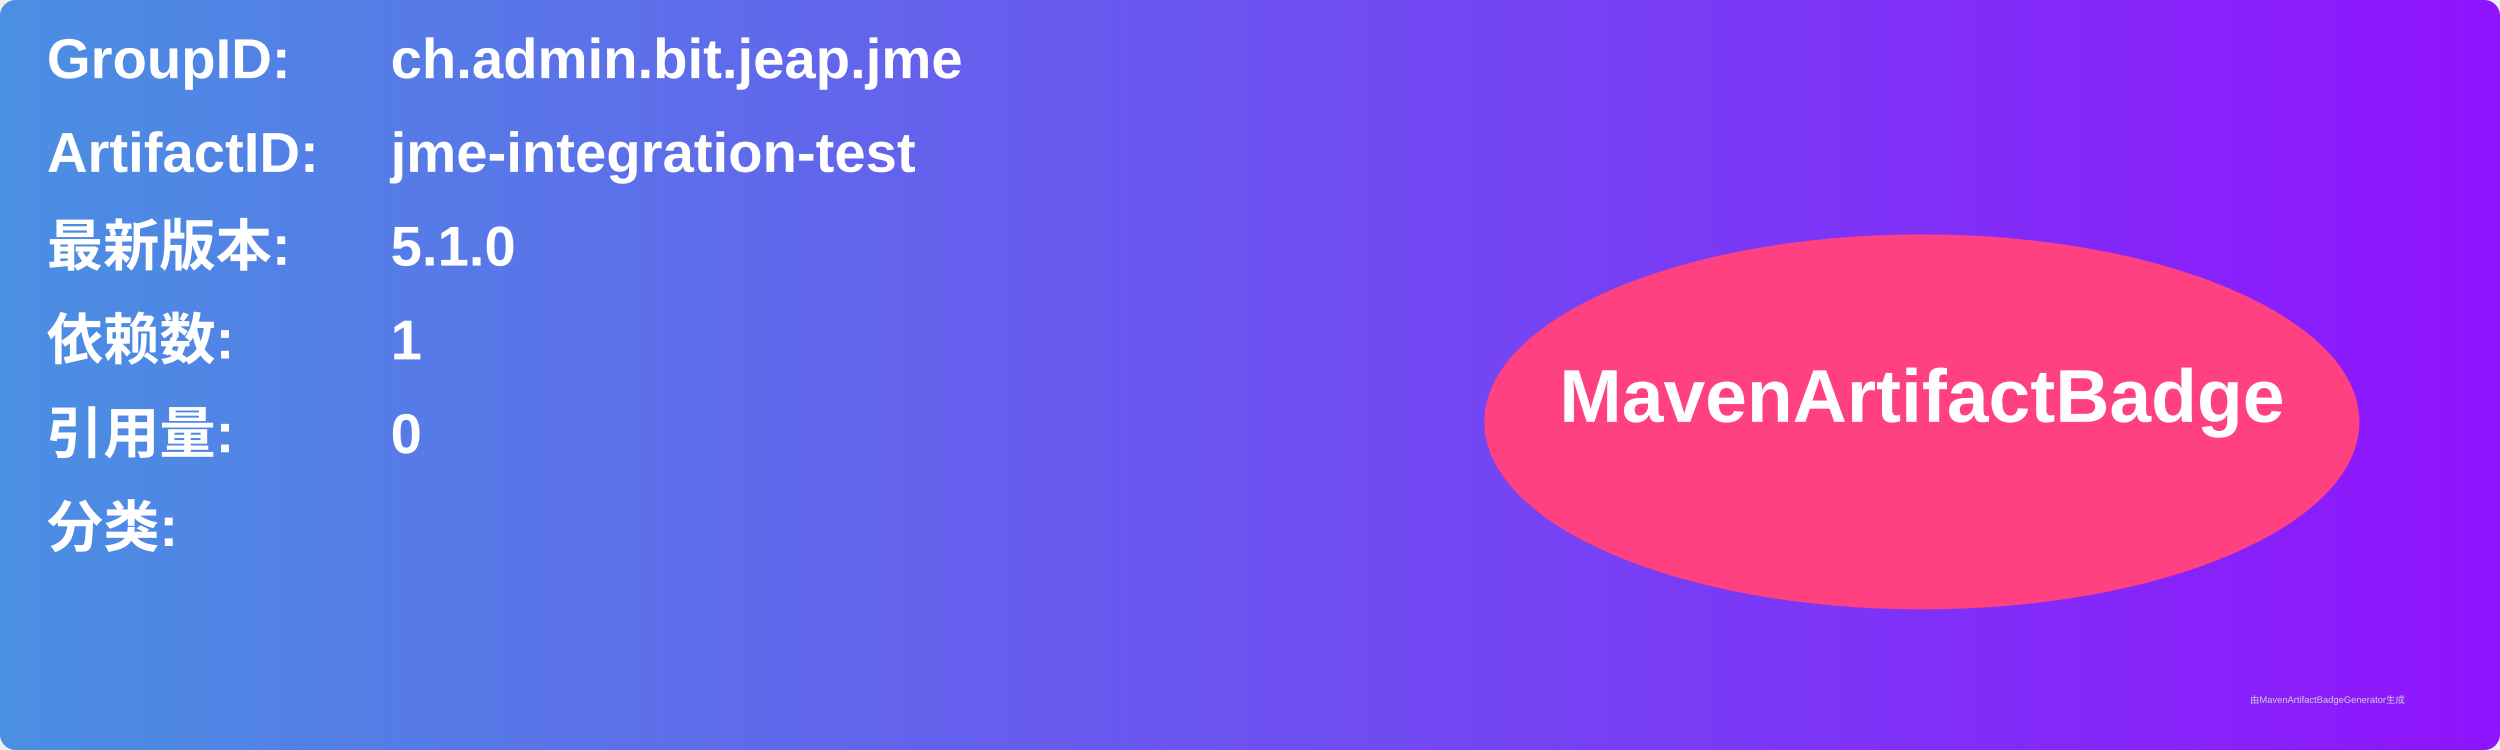
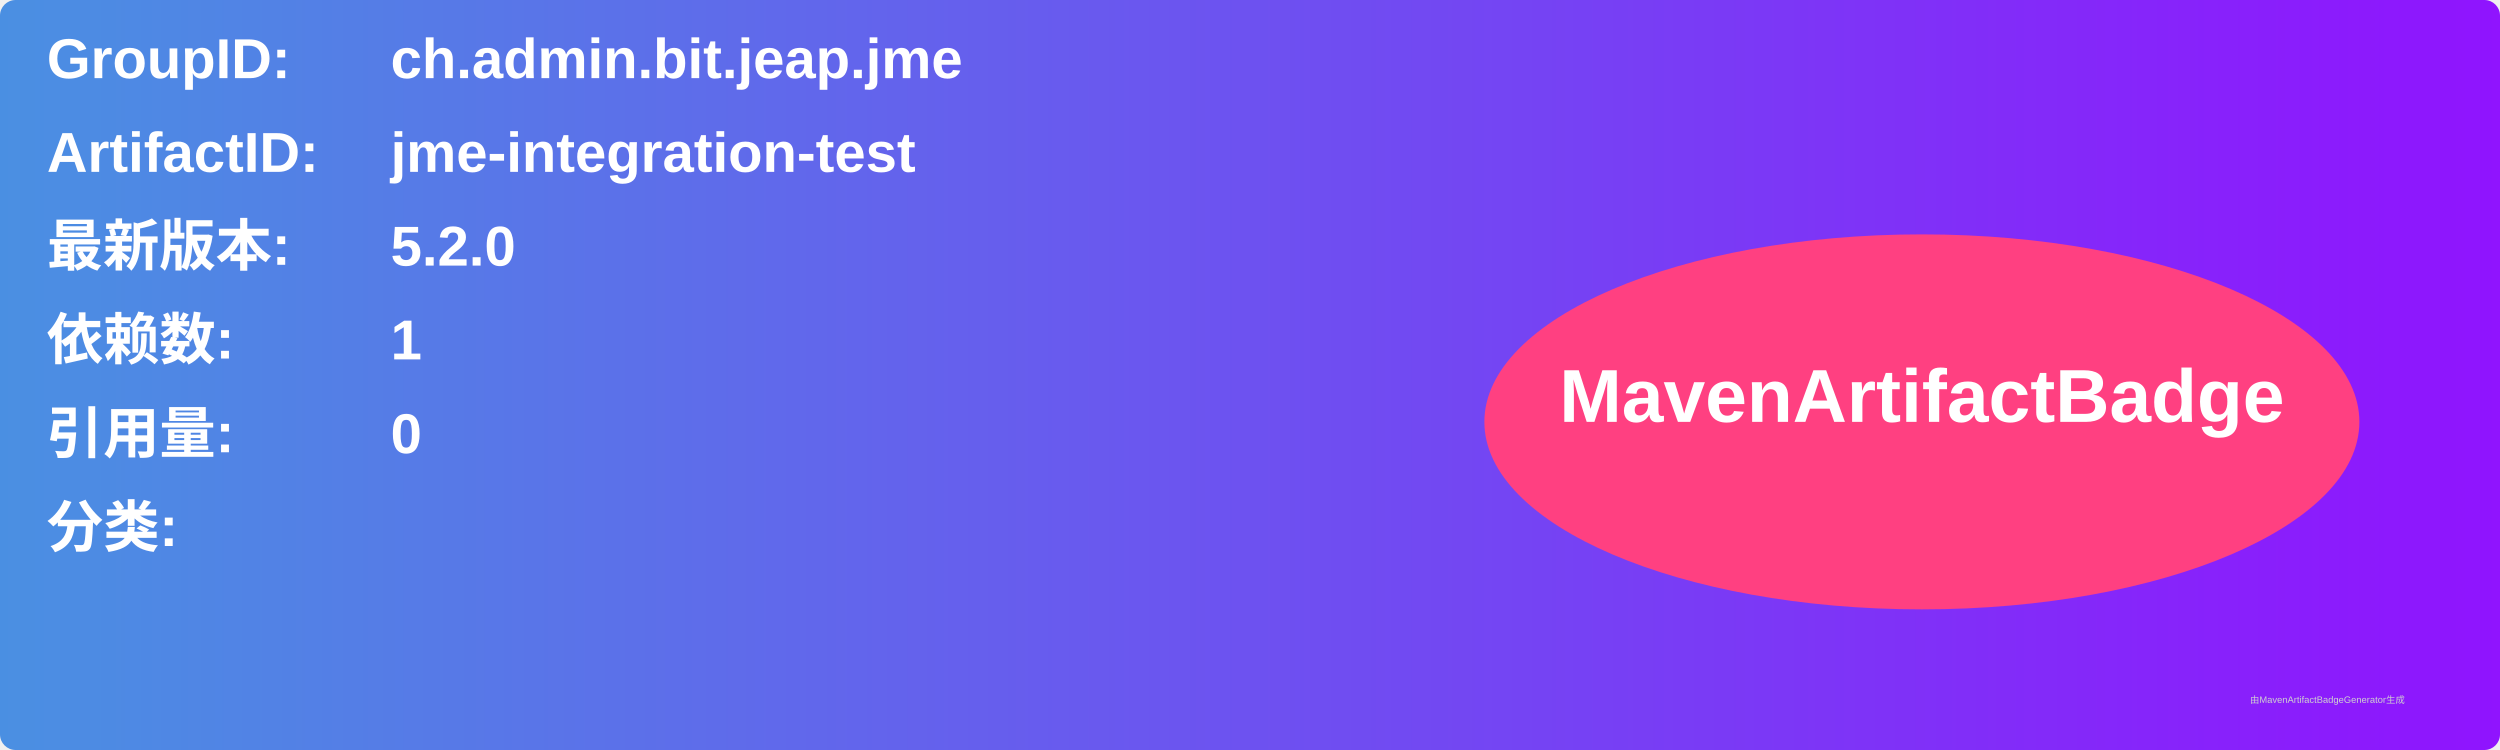
<svg xmlns="http://www.w3.org/2000/svg" width="800" height="240" viewBox="0 0 800 240">
  <linearGradient id="grad" x1="0%" y1="0%" x2="100%" y2="0%">
    <stop offset="0%" stop-color="#4a90e2" />
    <stop offset="100%" stop-color="#9013fe" />
  </linearGradient>
  <rect width="100%" height="100%" rx="5" ry="5" fill="url(#grad)" />
  <g transform="translate(15, 15)">
    <text x="0" y="10" font-family="Arial" font-size="18" fill="white" font-weight="bold" width="260">GroupID:</text>
    <text x="110" y="10" font-family="Arial" font-size="18" fill="white" font-weight="bold" width="460">ch.admin.bit.jeap.jme</text>
    <text x="0" y="40" font-family="Arial" font-size="18" fill="white" font-weight="bold" width="260">ArtifactID:</text>
    <text x="110" y="40" font-family="Arial" font-size="18" fill="white" font-weight="bold" width="460">jme-integration-test</text>
    <text x="0" y="70" font-family="Arial" font-size="18" fill="white" font-weight="bold">最新版本:</text>
    <text x="110" y="70" font-family="Arial" font-size="18" fill="white" font-weight="bold">
-       <tspan font-weight="bold">5.1.0</tspan>
+       <tspan font-weight="bold">5.2.0</tspan>
    </text>
    <text x="0" y="100" font-family="Arial" font-size="18" fill="white" font-weight="bold">依赖数: </text>
    <text x="110" y="100" font-family="Arial" font-size="18" fill="white">
      <tspan font-weight="bold">1</tspan>
    </text>
    <text x="0" y="130" font-family="Arial" font-size="18" fill="white" font-weight="bold">引用量: </text>
    <text x="110" y="130" font-family="Arial" font-size="18" fill="white">
      <tspan font-weight="bold">0</tspan>
    </text>
    <text x="0" y="160" font-family="Arial" font-size="18" fill="white" font-weight="bold">分类:</text>
    <text x="10" y="190" font-family="Arial" font-size="10" fill="white">
      <tspan font-weight="bold" />
    </text>
    <ellipse cx="600" cy="120" rx="140" ry="60" fill="#ff4081" />
    <text x="600" y="120" text-anchor="middle" font-family="Arial" font-size="24" fill="white" font-weight="bold">MavenArtifactBadge</text>
  </g>
  <text x="720" y="225" font-family="Arial" font-size="3" fill="#d0d0d0">由MavenArtifactBadgeGenerator生成</text>
</svg>
